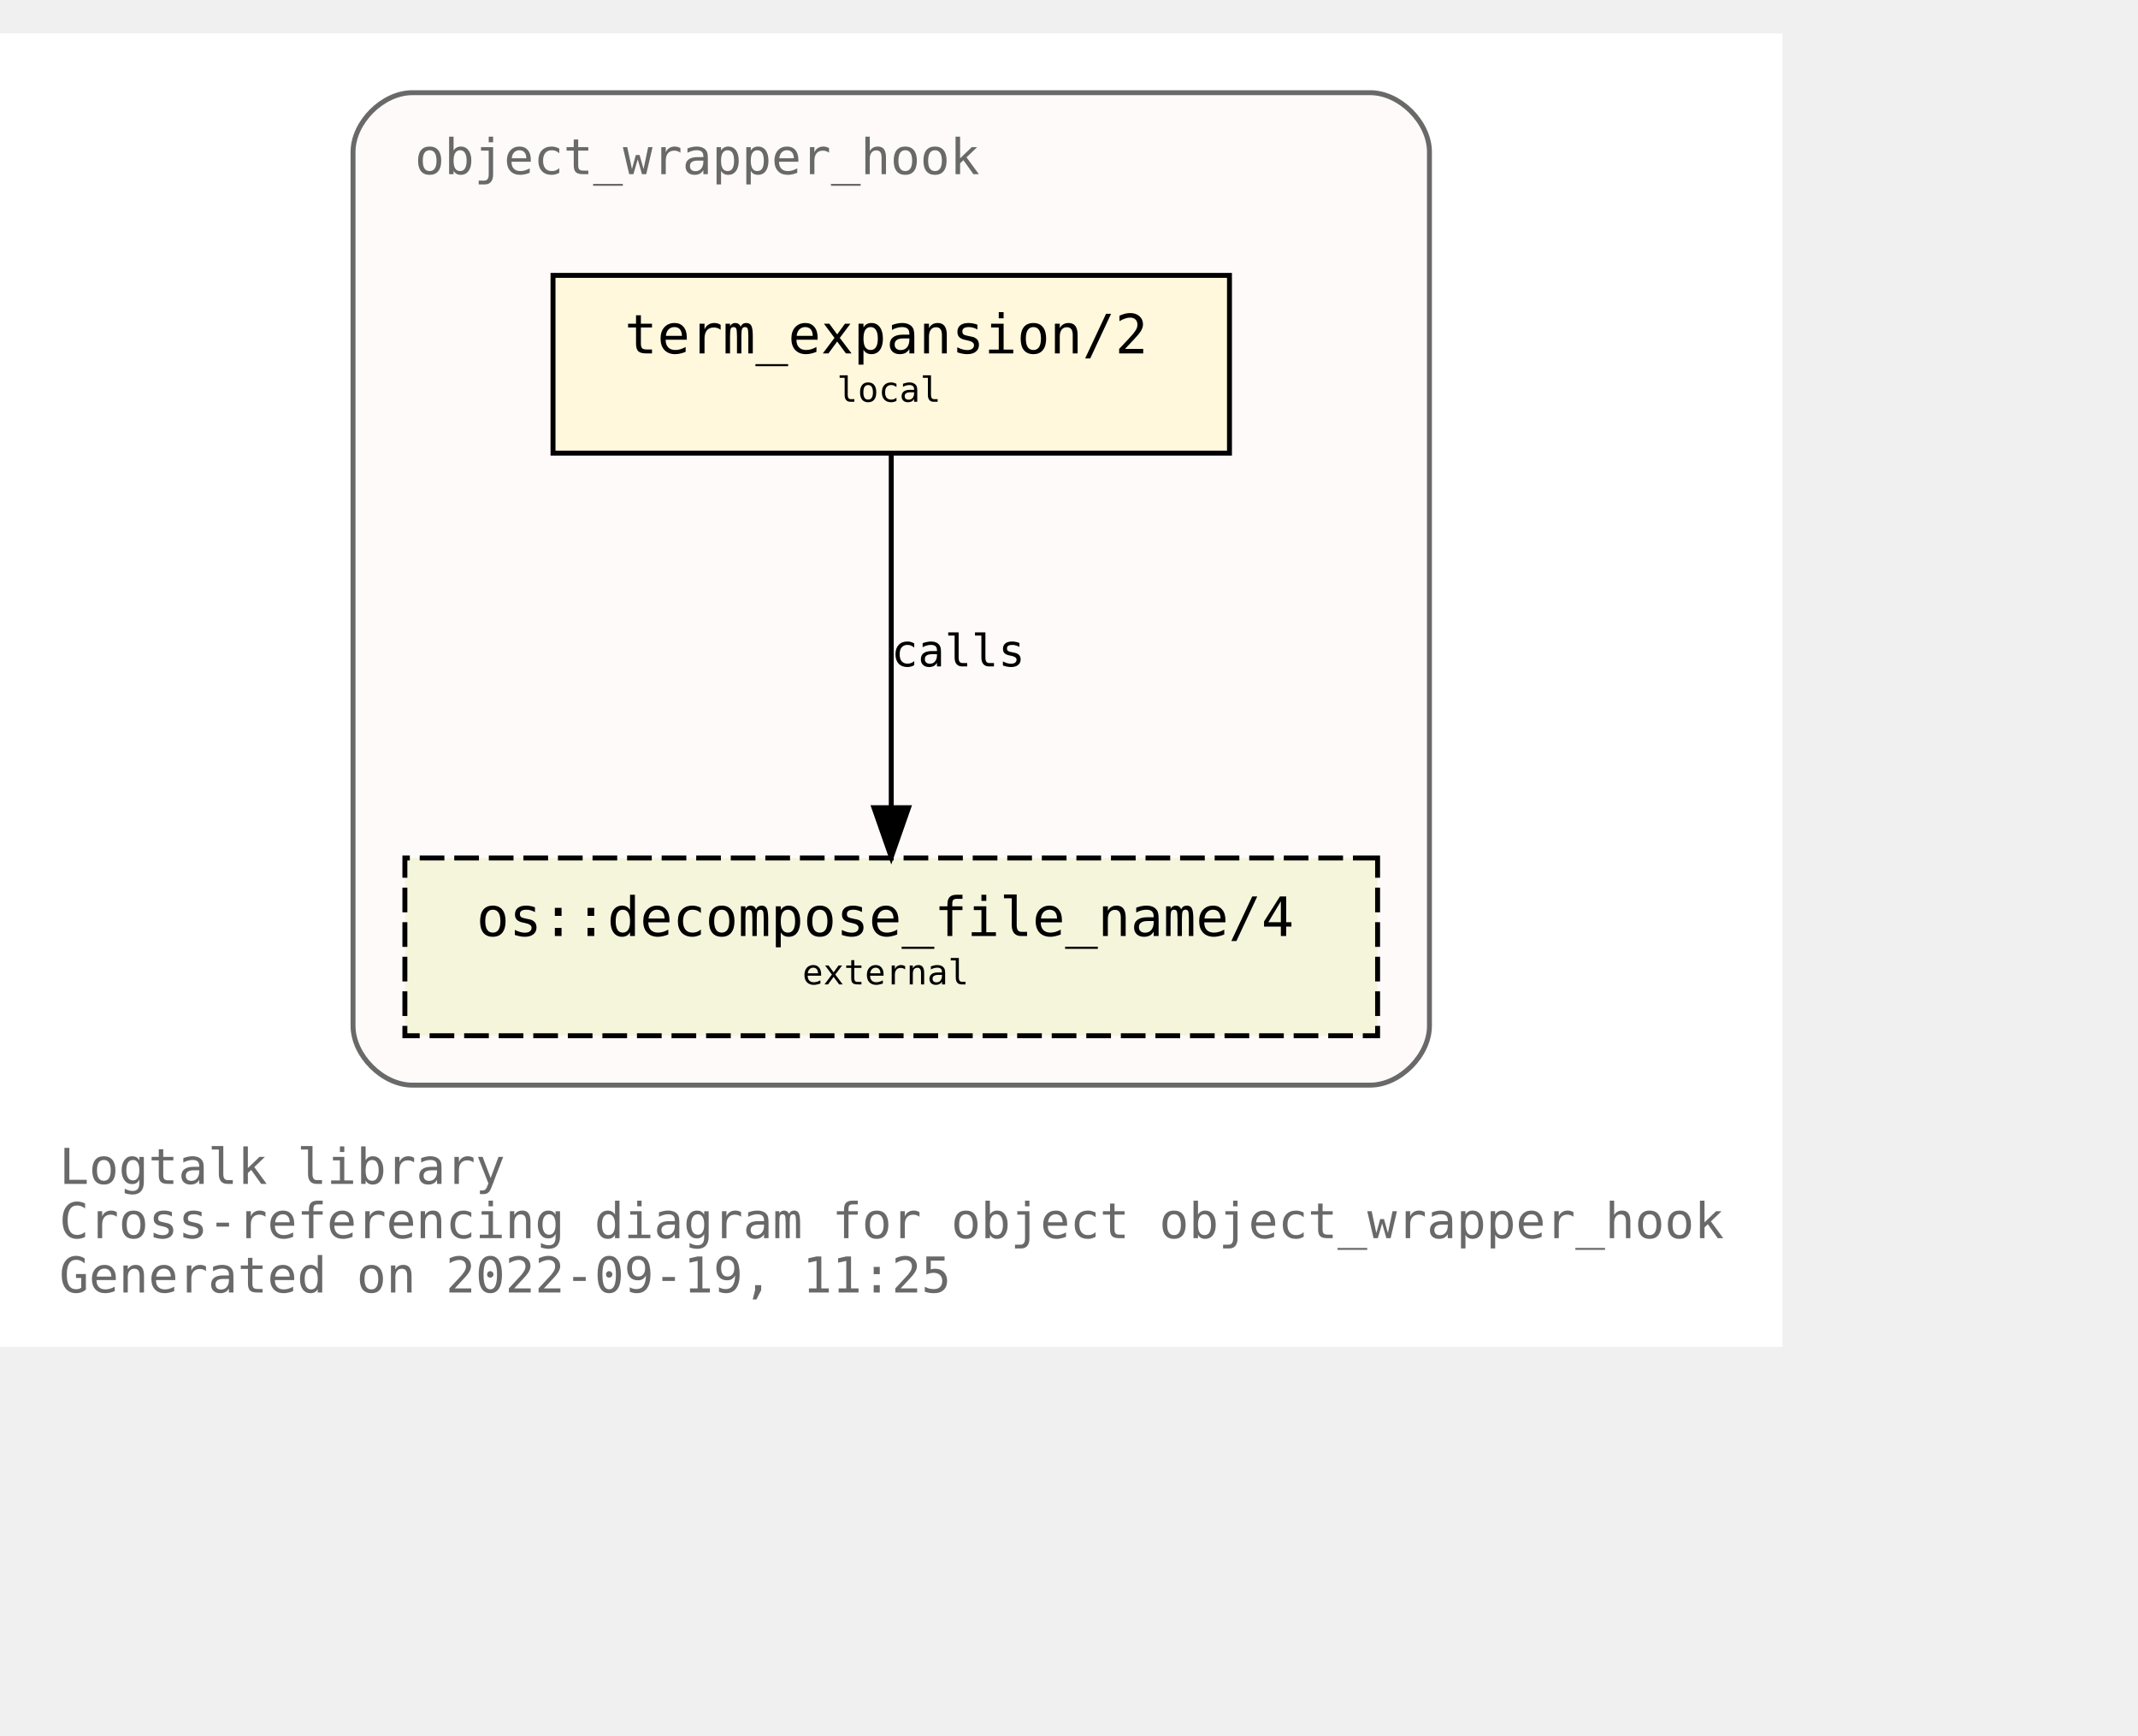
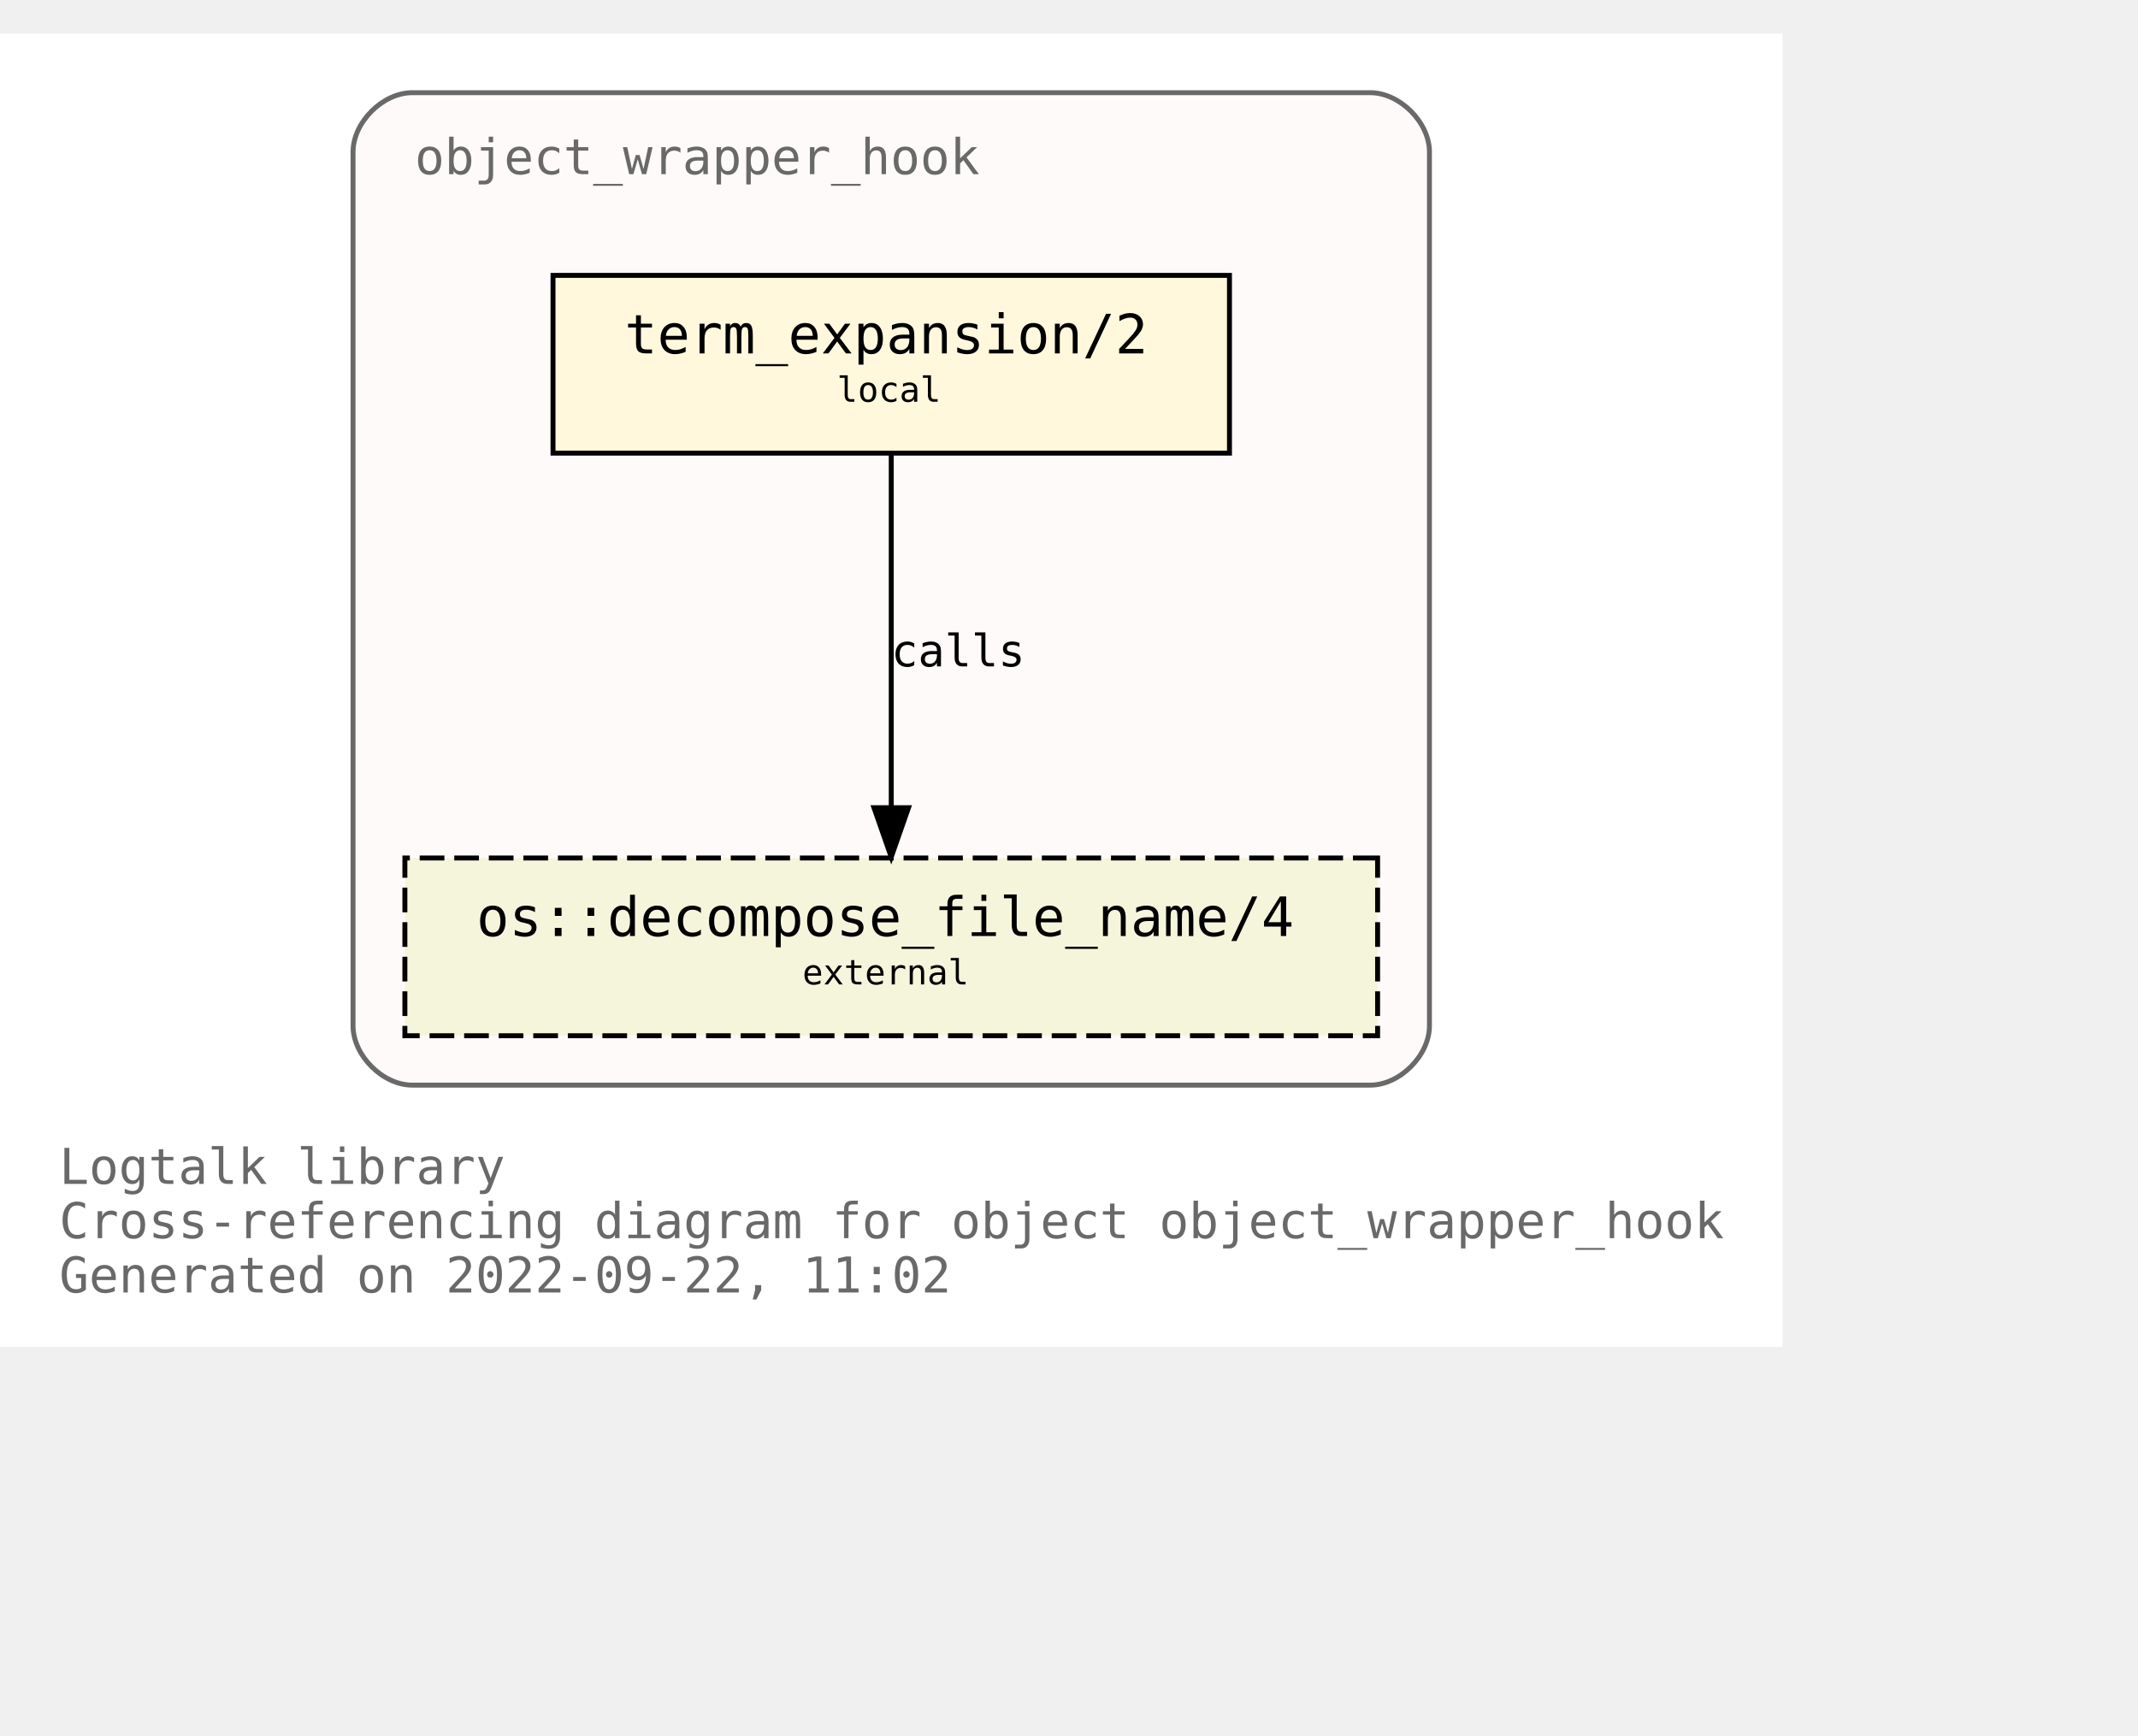
<svg xmlns="http://www.w3.org/2000/svg" xmlns:xlink="http://www.w3.org/1999/xlink" width="505pt" height="410pt" viewBox="72.00 72.00 433.00 338.00">
  <g id="graph0" class="graph" transform="scale(1 1) rotate(0) translate(76 334)">
-     <polygon fill="white" stroke="transparent" points="-4,4 -4,-262 357,-262 357,4 -4,4" />
+     <polygon fill="white" stroke="none" points="-4,4 -4,-262 357,-262 357,4 -4,4" />
    <text text-anchor="start" x="8" y="-29" font-family="Monospace" font-size="10.00" fill="dimgray">Logtalk library</text>
    <text text-anchor="start" x="8" y="-18" font-family="Monospace" font-size="10.00" fill="dimgray">Cross-referencing diagram for object object_wrapper_hook</text>
-     <text text-anchor="start" x="8" y="-7" font-family="Monospace" font-size="10.00" fill="dimgray">Generated on 2022-09-19, 11:25</text>
+     <text text-anchor="start" x="8" y="-7" font-family="Monospace" font-size="10.00" fill="dimgray">Generated on 2022-09-22, 11:02</text>
    <g id="clust1" class="cluster">
      <g id="a_clust1">
        <a xlink:title="object_wrapper_hook">
          <path fill="snow" stroke="dimgray" d="M79.5,-49C79.5,-49 273.5,-49 273.5,-49 279.5,-49 285.5,-55 285.5,-61 285.5,-61 285.5,-238 285.5,-238 285.5,-244 279.5,-250 273.5,-250 273.5,-250 79.5,-250 79.5,-250 73.5,-250 67.5,-244 67.5,-238 67.5,-238 67.5,-61 67.5,-61 67.5,-55 73.5,-49 79.5,-49" />
          <g id="a_clust1_0">
-             <a xlink:href="https://github.com/LogtalkDotOrg/logtalk3/tree/3e436898d4f5d6abf92e9d15793681683aa70428/library/hook_objects/object_wrapper_hook.lgt" xlink:title="https://github.com/LogtalkDotOrg/logtalk3/tree/3e436898d4f5d6abf92e9d15793681683aa70428/library/hook_objects/object_wrapper_hook.lgt">
+             <a xlink:href="https://github.com/LogtalkDotOrg/logtalk3/tree/ba5b7f68968bd4c778a997d4720c9f8ea35ed2c7/library/hook_objects/object_wrapper_hook.lgt" xlink:title="https://github.com/LogtalkDotOrg/logtalk3/tree/ba5b7f68968bd4c778a997d4720c9f8ea35ed2c7/library/hook_objects/object_wrapper_hook.lgt">
              <text text-anchor="start" x="80" y="-233.5" font-family="Monospace" font-size="10.00" fill="dimgray">object_wrapper_hook</text>
            </a>
          </g>
        </a>
      </g>
    </g>
    <g id="node1" class="node">
      <g id="a_node1">
-         <a xlink:href="https://github.com/LogtalkDotOrg/logtalk3/tree/3e436898d4f5d6abf92e9d15793681683aa70428/library/hook_objects/object_wrapper_hook.lgt#L39" xlink:title="https://github.com/LogtalkDotOrg/logtalk3/tree/3e436898d4f5d6abf92e9d15793681683aa70428/library/hook_objects/object_wrapper_hook.lgt#L39">
+         <a xlink:href="https://github.com/LogtalkDotOrg/logtalk3/tree/ba5b7f68968bd4c778a997d4720c9f8ea35ed2c7/library/hook_objects/object_wrapper_hook.lgt#L39" xlink:title="https://github.com/LogtalkDotOrg/logtalk3/tree/ba5b7f68968bd4c778a997d4720c9f8ea35ed2c7/library/hook_objects/object_wrapper_hook.lgt#L39">
          <polygon fill="cornsilk" stroke="black" points="245,-213 108,-213 108,-177 245,-177 245,-213" />
          <text text-anchor="start" x="116.5" y="-197.8" font-family="Monospace" font-size="9.00"> </text>
          <text text-anchor="start" x="122.5" y="-197.2" font-family="Monospace" font-size="11.00">term_expansion/2</text>
          <text text-anchor="start" x="231.5" y="-197.8" font-family="Monospace" font-size="9.00"> </text>
          <text text-anchor="start" x="116.5" y="-186.8" font-family="Monospace" font-size="9.00"> </text>
          <text text-anchor="start" x="165.5" y="-187.4" font-family="Monospace" font-size="7.00">local</text>
          <text text-anchor="start" x="231.5" y="-186.8" font-family="Monospace" font-size="9.00"> </text>
        </a>
      </g>
    </g>
    <g id="node2" class="node">
      <g id="a_node2">
        <a xlink:href="https://logtalk.org/library/osp_0.html#decompose_file_name/4" xlink:title="https://logtalk.org/library/osp_0.html#decompose_file_name/4">
          <polygon fill="beige" stroke="black" stroke-dasharray="5,2" points="275,-95 78,-95 78,-59 275,-59 275,-95" />
          <text text-anchor="start" x="86.5" y="-79.8" font-family="Monospace" font-size="9.00"> </text>
          <text text-anchor="start" x="92.5" y="-79.2" font-family="Monospace" font-size="11.00">os::decompose_file_name/4</text>
          <text text-anchor="start" x="261.5" y="-79.8" font-family="Monospace" font-size="9.00"> </text>
          <text text-anchor="start" x="86.5" y="-68.8" font-family="Monospace" font-size="9.00"> </text>
          <text text-anchor="start" x="158.5" y="-69.4" font-family="Monospace" font-size="7.00">external</text>
          <text text-anchor="start" x="261.5" y="-68.8" font-family="Monospace" font-size="9.00"> </text>
        </a>
      </g>
    </g>
    <g id="edge1" class="edge">
      <g id="a_edge1">
-         <a xlink:href="https://github.com/LogtalkDotOrg/logtalk3/tree/3e436898d4f5d6abf92e9d15793681683aa70428/library/hook_objects/object_wrapper_hook.lgt#L39" xlink:title="calls">
+         <a xlink:href="https://github.com/LogtalkDotOrg/logtalk3/tree/ba5b7f68968bd4c778a997d4720c9f8ea35ed2c7/library/hook_objects/object_wrapper_hook.lgt#L39" xlink:title="calls">
          <path fill="none" stroke="black" d="M176.5,-176.88C176.5,-158.04 176.5,-127.47 176.5,-105.3" />
          <polygon fill="black" stroke="black" points="180,-105.19 176.5,-95.19 173,-105.19 180,-105.19" />
        </a>
      </g>
      <g id="a_edge1-label">
-         <a xlink:href="https://github.com/LogtalkDotOrg/logtalk3/tree/3e436898d4f5d6abf92e9d15793681683aa70428/library/hook_objects/object_wrapper_hook.lgt#L39" xlink:title="https://github.com/LogtalkDotOrg/logtalk3/tree/3e436898d4f5d6abf92e9d15793681683aa70428/library/hook_objects/object_wrapper_hook.lgt#L39">
+         <a xlink:href="https://github.com/LogtalkDotOrg/logtalk3/tree/ba5b7f68968bd4c778a997d4720c9f8ea35ed2c7/library/hook_objects/object_wrapper_hook.lgt#L39" xlink:title="https://github.com/LogtalkDotOrg/logtalk3/tree/ba5b7f68968bd4c778a997d4720c9f8ea35ed2c7/library/hook_objects/object_wrapper_hook.lgt#L39">
          <text text-anchor="start" x="176.5" y="-133.8" font-family="Monospace" font-size="9.00">calls</text>
        </a>
      </g>
    </g>
  </g>
</svg>
